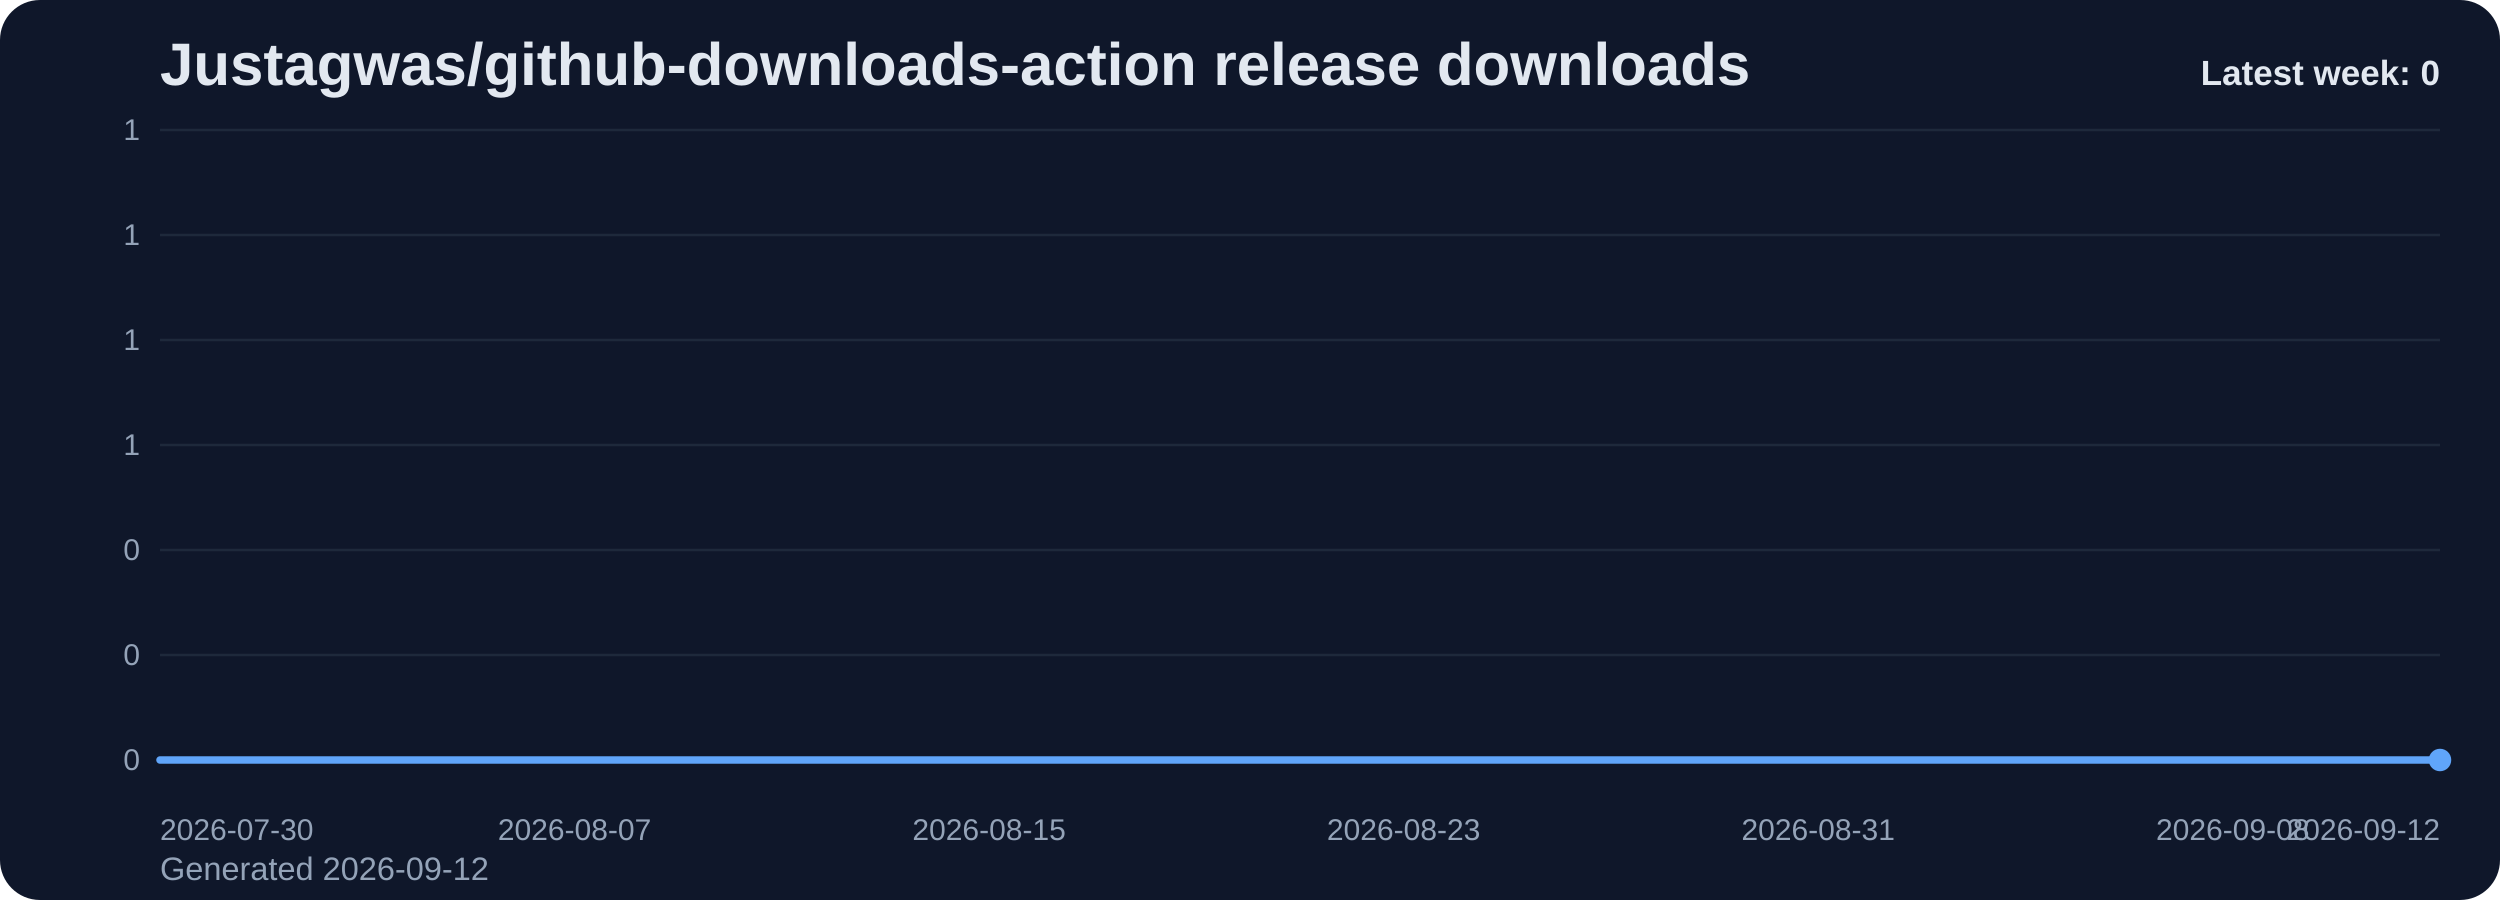
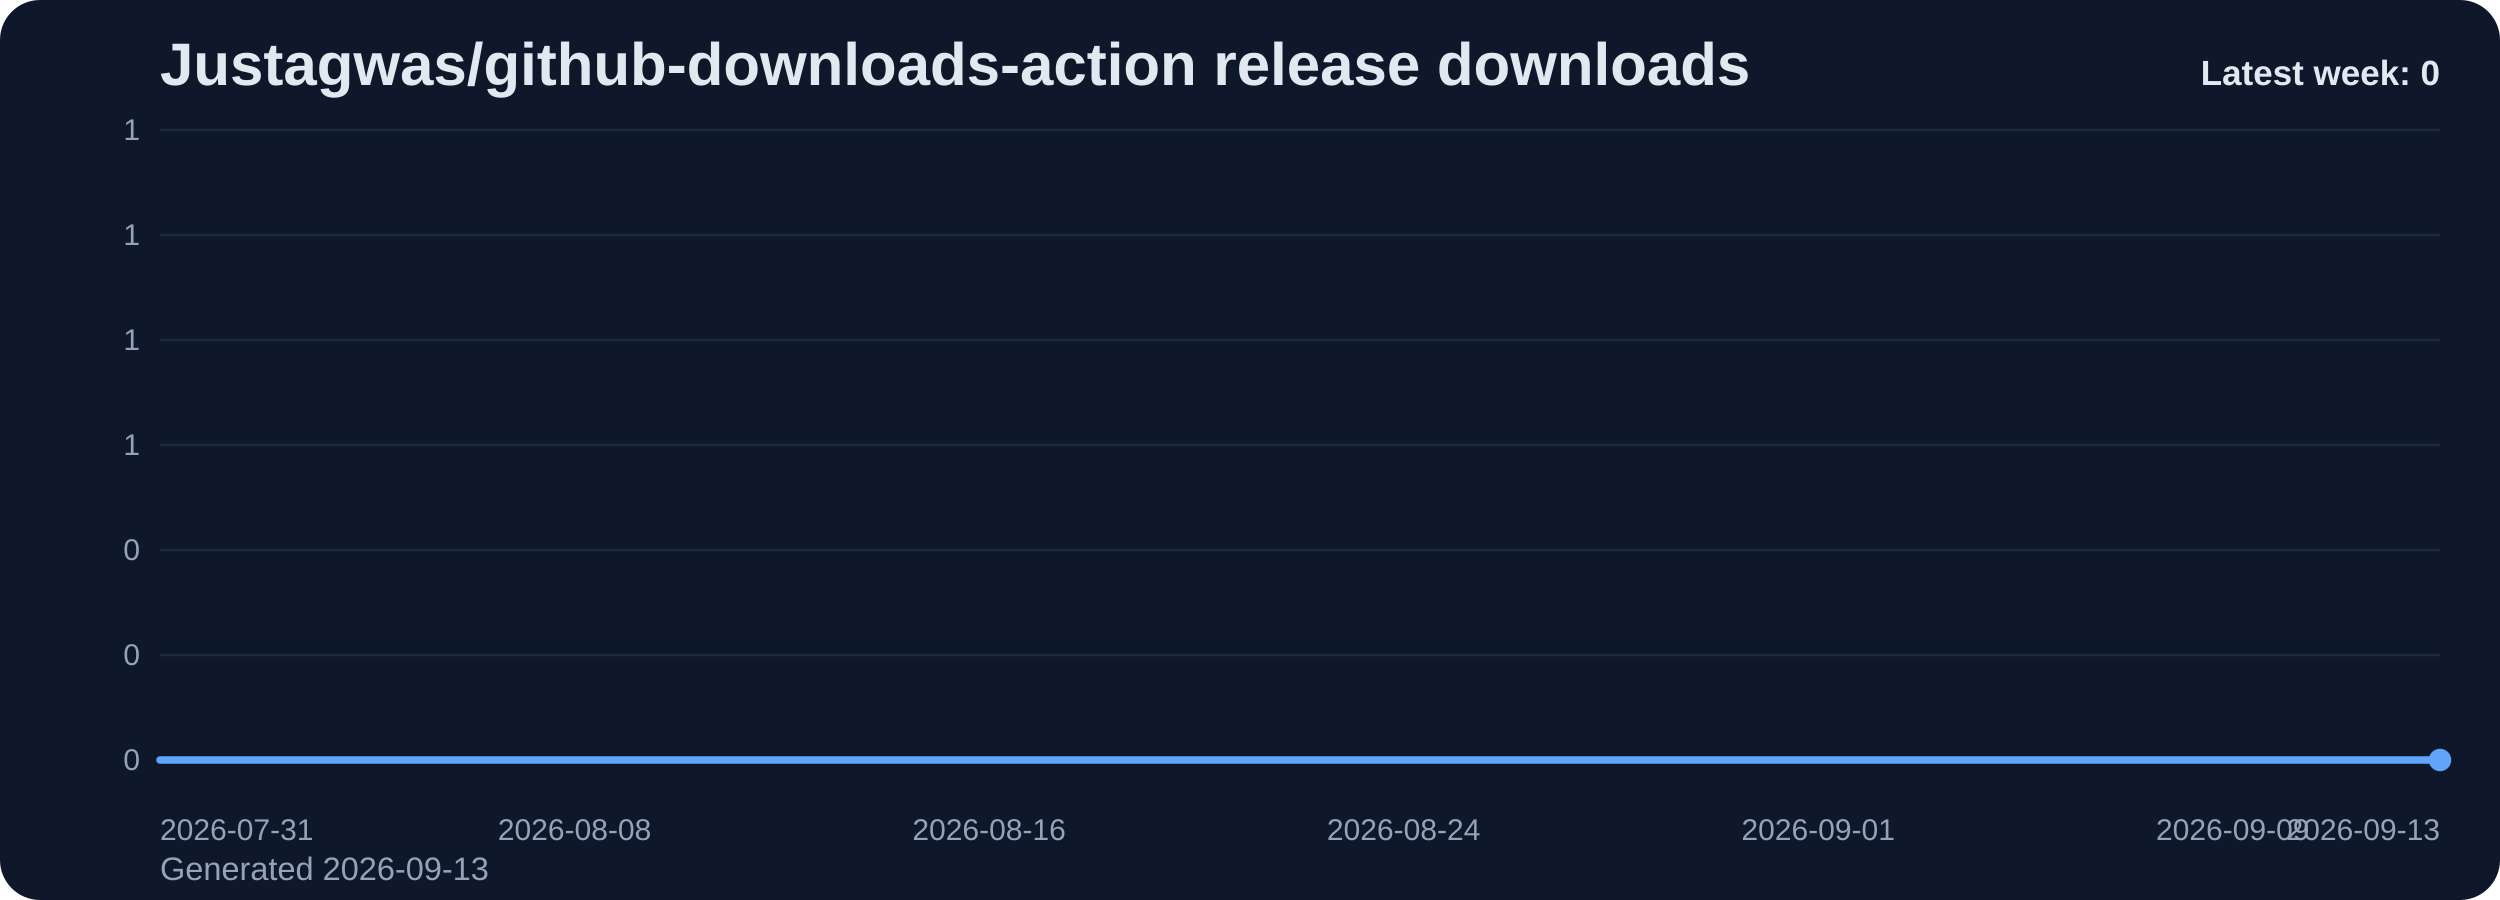
<svg xmlns="http://www.w3.org/2000/svg" viewBox="0 0 1000 360" role="img" aria-label="Justagwas/github-downloads-action release downloads chart">
  <defs>
    <linearGradient id="fill-weekly-slate" x1="0" y1="0" x2="0" y2="1">
      <stop offset="0%" stop-color="#60a5fa" stop-opacity="0.32" />
      <stop offset="100%" stop-color="#60a5fa" stop-opacity="0.05" />
    </linearGradient>
    <style>
      .bg { fill: #0f172a; }
      .title { font: 700 24px Arial, sans-serif; fill: #e2e8f0; }
      .sub { font: 400 13px Arial, sans-serif; fill: #94a3b8; }
      .grid { stroke: #1e293b; stroke-width: 1; }
      .axis { font: 400 12px Arial, sans-serif; fill: #94a3b8; }
      .line { fill: none; stroke: #60a5fa; stroke-width: 3; stroke-linecap: round; stroke-linejoin: round; }
      .dot { fill: #60a5fa; }
      .value { font: 600 11px Arial, sans-serif; fill: #cbd5e1; }
      .latest { font: 700 14px Arial, sans-serif; fill: #e2e8f0; }
    </style>
  </defs>
  <rect class="bg" x="0" y="0" width="1000" height="360" rx="16" />
  <text class="title" x="64" y="34">Justagwas/github-downloads-action release downloads</text>
-   <text class="sub" x="64" y="352">Generated 2026-09-12</text>
+   <text class="sub" x="64" y="352">Generated 2026-09-13</text>
  <line x1="64" y1="52.00" x2="976" y2="52.00" class="grid" />
  <text x="56" y="56.00" text-anchor="end" class="axis">1</text>
  <line x1="64" y1="94.00" x2="976" y2="94.00" class="grid" />
  <text x="56" y="98.00" text-anchor="end" class="axis">1</text>
  <line x1="64" y1="136.00" x2="976" y2="136.00" class="grid" />
  <text x="56" y="140.00" text-anchor="end" class="axis">1</text>
  <line x1="64" y1="178.00" x2="976" y2="178.00" class="grid" />
  <text x="56" y="182.00" text-anchor="end" class="axis">1</text>
  <line x1="64" y1="220.00" x2="976" y2="220.00" class="grid" />
  <text x="56" y="224.00" text-anchor="end" class="axis">0</text>
  <line x1="64" y1="262.00" x2="976" y2="262.00" class="grid" />
  <text x="56" y="266.00" text-anchor="end" class="axis">0</text>
  <line x1="64" y1="304.00" x2="976" y2="304.00" class="grid" />
  <text x="56" y="308.00" text-anchor="end" class="axis">0</text>
  <path d="M 64.00 304 L 64.00 304.00 L 84.73 304.00 L 105.45 304.00 L 126.18 304.00 L 146.91 304.00 L 167.64 304.00 L 188.36 304.00 L 209.09 304.00 L 229.82 304.00 L 250.55 304.00 L 271.27 304.00 L 292.00 304.00 L 312.73 304.00 L 333.45 304.00 L 354.18 304.00 L 374.91 304.00 L 395.64 304.00 L 416.36 304.00 L 437.09 304.00 L 457.82 304.00 L 478.55 304.00 L 499.27 304.00 L 520.00 304.00 L 540.73 304.00 L 561.45 304.00 L 582.18 304.00 L 602.91 304.00 L 623.64 304.00 L 644.36 304.00 L 665.09 304.00 L 685.82 304.00 L 706.55 304.00 L 727.27 304.00 L 748.00 304.00 L 768.73 304.00 L 789.45 304.00 L 810.18 304.00 L 830.91 304.00 L 851.64 304.00 L 872.36 304.00 L 893.09 304.00 L 913.82 304.00 L 934.55 304.00 L 955.27 304.00 L 976.00 304.00 L 976.00 304 Z" fill="url(#fill-weekly-slate)" />
  <polyline class="line" points="64.00,304.00 84.73,304.00 105.45,304.00 126.18,304.00 146.91,304.00 167.64,304.00 188.36,304.00 209.09,304.00 229.82,304.00 250.55,304.00 271.27,304.00 292.00,304.00 312.73,304.00 333.45,304.00 354.18,304.00 374.91,304.00 395.64,304.00 416.36,304.00 437.09,304.00 457.82,304.00 478.55,304.00 499.27,304.00 520.00,304.00 540.73,304.00 561.45,304.00 582.18,304.00 602.91,304.00 623.64,304.00 644.36,304.00 665.09,304.00 685.82,304.00 706.55,304.00 727.27,304.00 748.00,304.00 768.73,304.00 789.45,304.00 810.18,304.00 830.91,304.00 851.64,304.00 872.36,304.00 893.09,304.00 913.82,304.00 934.55,304.00 955.27,304.00 976.00,304.00" />
  <circle class="dot" cx="976.00" cy="304.00" r="4.5" />
-   <text class="axis" x="64.00" y="336" text-anchor="start">2026-07-30</text>
-   <text class="axis" x="229.82" y="336" text-anchor="middle">2026-08-07</text>
-   <text class="axis" x="395.64" y="336" text-anchor="middle">2026-08-15</text>
-   <text class="axis" x="561.45" y="336" text-anchor="middle">2026-08-23</text>
-   <text class="axis" x="727.27" y="336" text-anchor="middle">2026-08-31</text>
-   <text class="axis" x="893.09" y="336" text-anchor="middle">2026-09-08</text>
-   <text class="axis" x="976.00" y="336" text-anchor="end">2026-09-12</text>
+   <text class="axis" x="64.00" y="336" text-anchor="start">2026-07-31</text>
+   <text class="axis" x="229.82" y="336" text-anchor="middle">2026-08-08</text>
+   <text class="axis" x="395.64" y="336" text-anchor="middle">2026-08-16</text>
+   <text class="axis" x="561.45" y="336" text-anchor="middle">2026-08-24</text>
+   <text class="axis" x="727.27" y="336" text-anchor="middle">2026-09-01</text>
+   <text class="axis" x="893.09" y="336" text-anchor="middle">2026-09-09</text>
+   <text class="axis" x="976.00" y="336" text-anchor="end">2026-09-13</text>
  <text class="latest" x="976" y="34" text-anchor="end">Latest week: 0</text>
</svg>
